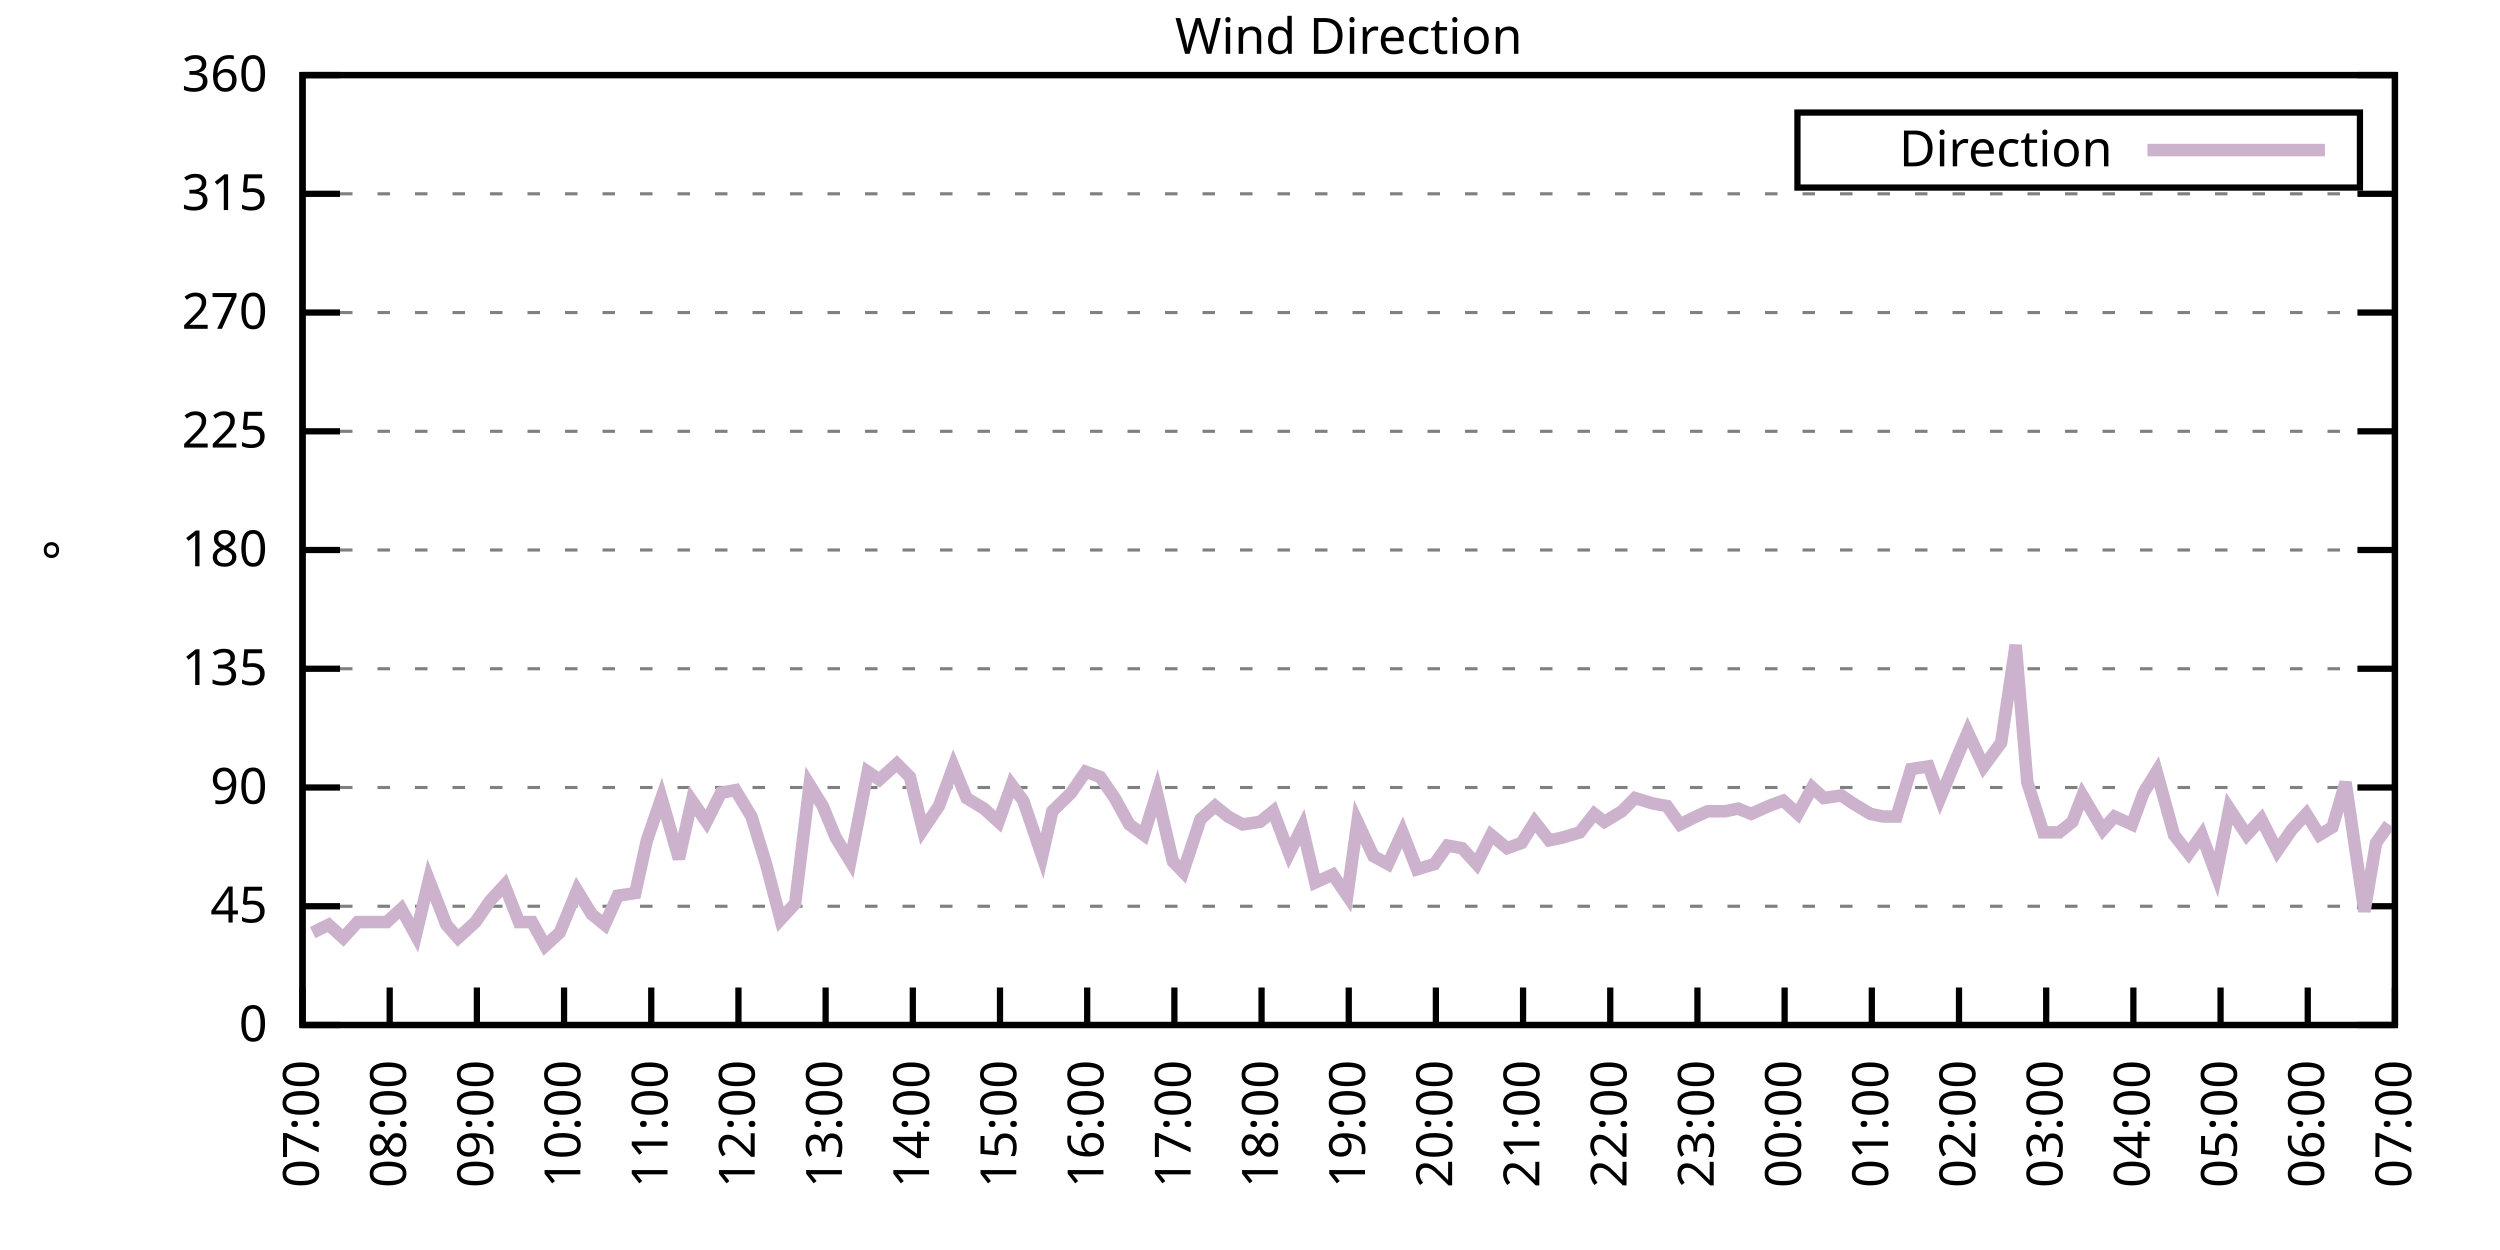
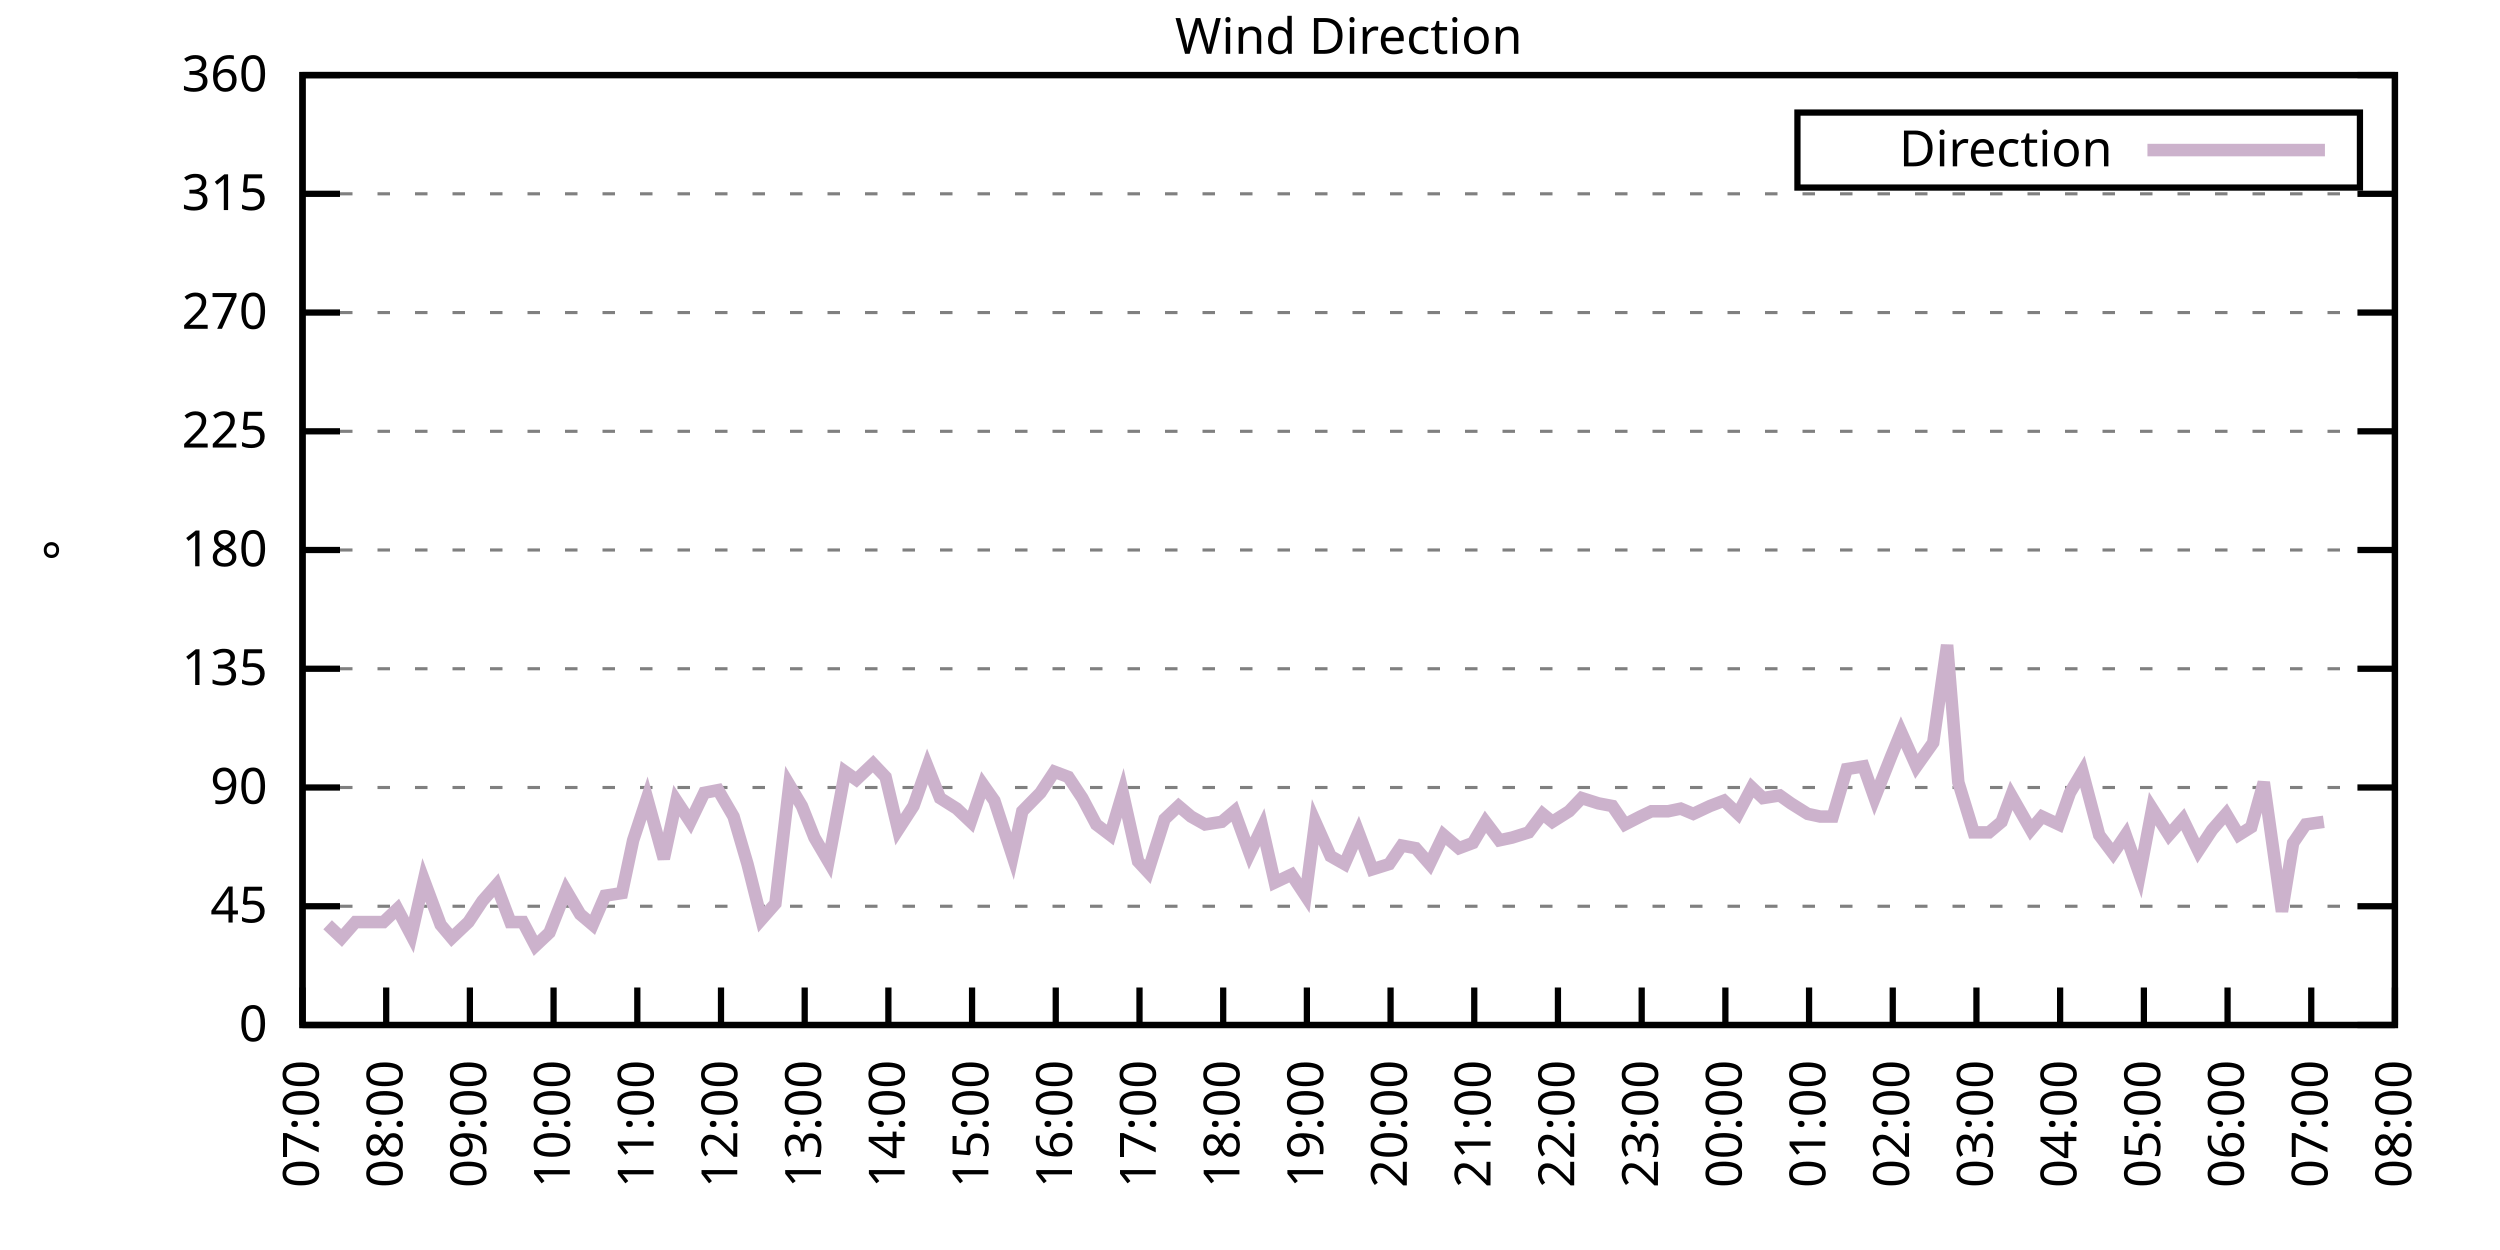
<svg xmlns="http://www.w3.org/2000/svg" xmlns:xlink="http://www.w3.org/1999/xlink" width="400" height="200" viewBox="0 0 400 200">
  <g id="gnuplot_canvas">
    <rect x="0" y="0" width="400" height="200" fill="none" />
    <defs>
      <circle id="gpDot" r="0.5" stroke-width="0.5" stroke="currentColor" />
      <path id="gpPt0" stroke-width="0.333" stroke="currentColor" d="M-1,0 h2 M0,-1 v2" />
      <path id="gpPt1" stroke-width="0.333" stroke="currentColor" d="M-1,-1 L1,1 M1,-1 L-1,1" />
      <path id="gpPt2" stroke-width="0.333" stroke="currentColor" d="M-1,0 L1,0 M0,-1 L0,1 M-1,-1 L1,1 M-1,1 L1,-1" />
      <rect id="gpPt3" stroke-width="0.333" stroke="currentColor" x="-1" y="-1" width="2" height="2" />
      <rect id="gpPt4" stroke-width="0.333" stroke="currentColor" fill="currentColor" x="-1" y="-1" width="2" height="2" />
      <circle id="gpPt5" stroke-width="0.333" stroke="currentColor" cx="0" cy="0" r="1" />
      <use xlink:href="#gpPt5" id="gpPt6" fill="currentColor" stroke="none" />
      <path id="gpPt7" stroke-width="0.333" stroke="currentColor" d="M0,-1.33 L-1.33,0.67 L1.33,0.67 z" />
      <use xlink:href="#gpPt7" id="gpPt8" fill="currentColor" stroke="none" />
      <use xlink:href="#gpPt7" id="gpPt9" stroke="currentColor" transform="rotate(180)" />
      <use xlink:href="#gpPt9" id="gpPt10" fill="currentColor" stroke="none" />
      <use xlink:href="#gpPt3" id="gpPt11" stroke="currentColor" transform="rotate(45)" />
      <use xlink:href="#gpPt11" id="gpPt12" fill="currentColor" stroke="none" />
      <path id="gpPt13" stroke-width="0.333" stroke="currentColor" d="M0,1.330 L1.265,0.411 L0.782,-1.067 L-0.782,-1.076 L-1.265,0.411 z" />
      <use xlink:href="#gpPt13" id="gpPt14" fill="currentColor" stroke="none" />
      <filter id="textbox" filterUnits="objectBoundingBox" x="0" y="0" height="1" width="1">
        <feFlood flood-color="white" flood-opacity="1" result="bgnd" />
        <feComposite in="SourceGraphic" in2="bgnd" operator="atop" />
      </filter>
      <filter id="greybox" filterUnits="objectBoundingBox" x="0" y="0" height="1" width="1">
        <feFlood flood-color="lightgrey" flood-opacity="1" result="grey" />
        <feComposite in="SourceGraphic" in2="grey" operator="atop" />
      </filter>
    </defs>
    <g fill="none" color="white" stroke="currentColor" stroke-width="1.00" stroke-linecap="butt" stroke-linejoin="miter">
</g>
    <g fill="none" color="black" stroke="currentColor" stroke-width="1.00" stroke-linecap="butt" stroke-linejoin="miter">
      <g stroke="none" shape-rendering="crispEdges">
        <polygon fill="rgb(255, 255, 255)" points="48.40,164.00 383.18,164.00 383.18,12.02 48.40,12.02 " />
      </g>
    </g>
    <g fill="none" color="black" stroke="currentColor" stroke-width="1.00" stroke-linecap="butt" stroke-linejoin="miter">
</g>
    <g fill="none" color="black" stroke="black" stroke-width="0.50" stroke-linecap="butt" stroke-linejoin="miter">
</g>
    <g fill="none" color="gray" stroke="currentColor" stroke-width="0.50" stroke-linecap="butt" stroke-linejoin="miter">
      <path stroke="gray" stroke-dasharray="2,4" class="gridline" d="M48.40,164.00 L383.19,164.00  " />
    </g>
    <g fill="none" color="gray" stroke="gray" stroke-width="1.00" stroke-linecap="butt" stroke-linejoin="miter">
</g>
    <g fill="none" color="black" stroke="currentColor" stroke-width="1.00" stroke-linecap="butt" stroke-linejoin="miter">
      <path stroke="black" d="M48.40,164.00 L54.40,164.00 M383.19,164.00 L377.19,164.00  " />
      <g transform="translate(42.80,166.60)" stroke="none" fill="black" font-family="Sans" font-size="8.00" text-anchor="end">
        <text>
          <tspan font-family="Sans"> 0</tspan>
        </text>
      </g>
    </g>
    <g fill="none" color="black" stroke="currentColor" stroke-width="1.00" stroke-linecap="butt" stroke-linejoin="miter">
</g>
    <g fill="none" color="black" stroke="black" stroke-width="0.50" stroke-linecap="butt" stroke-linejoin="miter">
</g>
    <g fill="none" color="gray" stroke="currentColor" stroke-width="0.50" stroke-linecap="butt" stroke-linejoin="miter">
      <path stroke="gray" stroke-dasharray="2,4" class="gridline" d="M48.40,145.00 L383.19,145.00  " />
    </g>
    <g fill="none" color="gray" stroke="gray" stroke-width="1.00" stroke-linecap="butt" stroke-linejoin="miter">
</g>
    <g fill="none" color="black" stroke="currentColor" stroke-width="1.00" stroke-linecap="butt" stroke-linejoin="miter">
      <path stroke="black" d="M48.40,145.00 L54.40,145.00 M383.19,145.00 L377.19,145.00  " />
      <g transform="translate(42.80,147.60)" stroke="none" fill="black" font-family="Sans" font-size="8.00" text-anchor="end">
        <text>
          <tspan font-family="Sans"> 45</tspan>
        </text>
      </g>
    </g>
    <g fill="none" color="black" stroke="currentColor" stroke-width="1.00" stroke-linecap="butt" stroke-linejoin="miter">
</g>
    <g fill="none" color="black" stroke="black" stroke-width="0.50" stroke-linecap="butt" stroke-linejoin="miter">
</g>
    <g fill="none" color="gray" stroke="currentColor" stroke-width="0.50" stroke-linecap="butt" stroke-linejoin="miter">
      <path stroke="gray" stroke-dasharray="2,4" class="gridline" d="M48.40,126.00 L383.19,126.00  " />
    </g>
    <g fill="none" color="gray" stroke="gray" stroke-width="1.00" stroke-linecap="butt" stroke-linejoin="miter">
</g>
    <g fill="none" color="black" stroke="currentColor" stroke-width="1.00" stroke-linecap="butt" stroke-linejoin="miter">
      <path stroke="black" d="M48.40,126.00 L54.40,126.00 M383.19,126.00 L377.19,126.00  " />
      <g transform="translate(42.80,128.60)" stroke="none" fill="black" font-family="Sans" font-size="8.00" text-anchor="end">
        <text>
          <tspan font-family="Sans"> 90</tspan>
        </text>
      </g>
    </g>
    <g fill="none" color="black" stroke="currentColor" stroke-width="1.00" stroke-linecap="butt" stroke-linejoin="miter">
</g>
    <g fill="none" color="black" stroke="black" stroke-width="0.50" stroke-linecap="butt" stroke-linejoin="miter">
</g>
    <g fill="none" color="gray" stroke="currentColor" stroke-width="0.50" stroke-linecap="butt" stroke-linejoin="miter">
      <path stroke="gray" stroke-dasharray="2,4" class="gridline" d="M48.40,107.00 L383.19,107.00  " />
    </g>
    <g fill="none" color="gray" stroke="gray" stroke-width="1.00" stroke-linecap="butt" stroke-linejoin="miter">
</g>
    <g fill="none" color="black" stroke="currentColor" stroke-width="1.00" stroke-linecap="butt" stroke-linejoin="miter">
      <path stroke="black" d="M48.40,107.00 L54.40,107.00 M383.19,107.00 L377.19,107.00  " />
      <g transform="translate(42.80,109.60)" stroke="none" fill="black" font-family="Sans" font-size="8.00" text-anchor="end">
        <text>
          <tspan font-family="Sans"> 135</tspan>
        </text>
      </g>
    </g>
    <g fill="none" color="black" stroke="currentColor" stroke-width="1.00" stroke-linecap="butt" stroke-linejoin="miter">
</g>
    <g fill="none" color="black" stroke="black" stroke-width="0.50" stroke-linecap="butt" stroke-linejoin="miter">
</g>
    <g fill="none" color="gray" stroke="currentColor" stroke-width="0.50" stroke-linecap="butt" stroke-linejoin="miter">
      <path stroke="gray" stroke-dasharray="2,4" class="gridline" d="M48.40,88.00 L383.19,88.00  " />
    </g>
    <g fill="none" color="gray" stroke="gray" stroke-width="1.00" stroke-linecap="butt" stroke-linejoin="miter">
</g>
    <g fill="none" color="black" stroke="currentColor" stroke-width="1.00" stroke-linecap="butt" stroke-linejoin="miter">
      <path stroke="black" d="M48.40,88.00 L54.40,88.00 M383.19,88.00 L377.19,88.00  " />
      <g transform="translate(42.80,90.60)" stroke="none" fill="black" font-family="Sans" font-size="8.00" text-anchor="end">
        <text>
          <tspan font-family="Sans"> 180</tspan>
        </text>
      </g>
    </g>
    <g fill="none" color="black" stroke="currentColor" stroke-width="1.00" stroke-linecap="butt" stroke-linejoin="miter">
</g>
    <g fill="none" color="black" stroke="black" stroke-width="0.50" stroke-linecap="butt" stroke-linejoin="miter">
</g>
    <g fill="none" color="gray" stroke="currentColor" stroke-width="0.50" stroke-linecap="butt" stroke-linejoin="miter">
      <path stroke="gray" stroke-dasharray="2,4" class="gridline" d="M48.40,69.01 L383.19,69.01  " />
    </g>
    <g fill="none" color="gray" stroke="gray" stroke-width="1.00" stroke-linecap="butt" stroke-linejoin="miter">
</g>
    <g fill="none" color="black" stroke="currentColor" stroke-width="1.00" stroke-linecap="butt" stroke-linejoin="miter">
      <path stroke="black" d="M48.40,69.01 L54.40,69.01 M383.19,69.01 L377.19,69.01  " />
      <g transform="translate(42.80,71.61)" stroke="none" fill="black" font-family="Sans" font-size="8.00" text-anchor="end">
        <text>
          <tspan font-family="Sans"> 225</tspan>
        </text>
      </g>
    </g>
    <g fill="none" color="black" stroke="currentColor" stroke-width="1.00" stroke-linecap="butt" stroke-linejoin="miter">
</g>
    <g fill="none" color="black" stroke="black" stroke-width="0.50" stroke-linecap="butt" stroke-linejoin="miter">
</g>
    <g fill="none" color="gray" stroke="currentColor" stroke-width="0.50" stroke-linecap="butt" stroke-linejoin="miter">
      <path stroke="gray" stroke-dasharray="2,4" class="gridline" d="M48.40,50.01 L383.19,50.01  " />
    </g>
    <g fill="none" color="gray" stroke="gray" stroke-width="1.00" stroke-linecap="butt" stroke-linejoin="miter">
</g>
    <g fill="none" color="black" stroke="currentColor" stroke-width="1.00" stroke-linecap="butt" stroke-linejoin="miter">
      <path stroke="black" d="M48.40,50.01 L54.40,50.01 M383.19,50.01 L377.19,50.01  " />
      <g transform="translate(42.80,52.61)" stroke="none" fill="black" font-family="Sans" font-size="8.00" text-anchor="end">
        <text>
          <tspan font-family="Sans"> 270</tspan>
        </text>
      </g>
    </g>
    <g fill="none" color="black" stroke="currentColor" stroke-width="1.00" stroke-linecap="butt" stroke-linejoin="miter">
</g>
    <g fill="none" color="black" stroke="black" stroke-width="0.50" stroke-linecap="butt" stroke-linejoin="miter">
</g>
    <g fill="none" color="gray" stroke="currentColor" stroke-width="0.50" stroke-linecap="butt" stroke-linejoin="miter">
      <path stroke="gray" stroke-dasharray="2,4" class="gridline" d="M48.40,31.01 L383.19,31.01  " />
    </g>
    <g fill="none" color="gray" stroke="gray" stroke-width="1.00" stroke-linecap="butt" stroke-linejoin="miter">
</g>
    <g fill="none" color="black" stroke="currentColor" stroke-width="1.00" stroke-linecap="butt" stroke-linejoin="miter">
      <path stroke="black" d="M48.40,31.01 L54.40,31.01 M383.19,31.01 L377.19,31.01  " />
      <g transform="translate(42.80,33.61)" stroke="none" fill="black" font-family="Sans" font-size="8.00" text-anchor="end">
        <text>
          <tspan font-family="Sans"> 315</tspan>
        </text>
      </g>
    </g>
    <g fill="none" color="black" stroke="currentColor" stroke-width="1.00" stroke-linecap="butt" stroke-linejoin="miter">
</g>
    <g fill="none" color="black" stroke="black" stroke-width="0.50" stroke-linecap="butt" stroke-linejoin="miter">
</g>
    <g fill="none" color="gray" stroke="currentColor" stroke-width="0.50" stroke-linecap="butt" stroke-linejoin="miter">
      <path stroke="gray" stroke-dasharray="2,4" class="gridline" d="M48.40,12.01 L383.19,12.01  " />
    </g>
    <g fill="none" color="gray" stroke="gray" stroke-width="1.00" stroke-linecap="butt" stroke-linejoin="miter">
</g>
    <g fill="none" color="black" stroke="currentColor" stroke-width="1.00" stroke-linecap="butt" stroke-linejoin="miter">
      <path stroke="black" d="M48.40,12.01 L54.40,12.01 M383.19,12.01 L377.19,12.01  " />
      <g transform="translate(42.80,14.61)" stroke="none" fill="black" font-family="Sans" font-size="8.00" text-anchor="end">
        <text>
          <tspan font-family="Sans"> 360</tspan>
        </text>
      </g>
    </g>
    <g fill="none" color="black" stroke="currentColor" stroke-width="1.00" stroke-linecap="butt" stroke-linejoin="miter">
      <path stroke="black" d="M48.40,164.00 L48.40,158.00  " />
      <g transform="translate(51.00,169.60) rotate(270.00)" stroke="none" fill="black" font-family="Sans" font-size="8.00" text-anchor="end">
        <text>
          <tspan font-family="Sans">07:00</tspan>
        </text>
      </g>
    </g>
    <g fill="none" color="black" stroke="currentColor" stroke-width="1.00" stroke-linecap="butt" stroke-linejoin="miter">
-       <path stroke="black" d="M62.35,164.00 L62.35,158.00  " />
-       <g transform="translate(64.95,169.60) rotate(270.00)" stroke="none" fill="black" font-family="Sans" font-size="8.00" text-anchor="end">
+       <path stroke="black" d="M61.79,164.00 L61.79,158.00  " />
+       <g transform="translate(64.39,169.60) rotate(270.00)" stroke="none" fill="black" font-family="Sans" font-size="8.00" text-anchor="end">
        <text>
          <tspan font-family="Sans">08:00</tspan>
        </text>
      </g>
    </g>
    <g fill="none" color="black" stroke="currentColor" stroke-width="1.00" stroke-linecap="butt" stroke-linejoin="miter">
-       <path stroke="black" d="M76.30,164.00 L76.30,158.00  " />
-       <g transform="translate(78.90,169.60) rotate(270.00)" stroke="none" fill="black" font-family="Sans" font-size="8.00" text-anchor="end">
+       <path stroke="black" d="M75.18,164.00 L75.18,158.00  " />
+       <g transform="translate(77.78,169.60) rotate(270.00)" stroke="none" fill="black" font-family="Sans" font-size="8.00" text-anchor="end">
        <text>
          <tspan font-family="Sans">09:00</tspan>
        </text>
      </g>
    </g>
    <g fill="none" color="black" stroke="currentColor" stroke-width="1.00" stroke-linecap="butt" stroke-linejoin="miter">
-       <path stroke="black" d="M90.25,164.00 L90.25,158.00  " />
-       <g transform="translate(92.85,169.60) rotate(270.00)" stroke="none" fill="black" font-family="Sans" font-size="8.00" text-anchor="end">
+       <path stroke="black" d="M88.57,164.00 L88.57,158.00  " />
+       <g transform="translate(91.17,169.60) rotate(270.00)" stroke="none" fill="black" font-family="Sans" font-size="8.00" text-anchor="end">
        <text>
          <tspan font-family="Sans">10:00</tspan>
        </text>
      </g>
    </g>
    <g fill="none" color="black" stroke="currentColor" stroke-width="1.00" stroke-linecap="butt" stroke-linejoin="miter">
-       <path stroke="black" d="M104.20,164.00 L104.20,158.00  " />
-       <g transform="translate(106.80,169.60) rotate(270.00)" stroke="none" fill="black" font-family="Sans" font-size="8.00" text-anchor="end">
+       <path stroke="black" d="M101.97,164.00 L101.97,158.00  " />
+       <g transform="translate(104.57,169.60) rotate(270.00)" stroke="none" fill="black" font-family="Sans" font-size="8.00" text-anchor="end">
        <text>
          <tspan font-family="Sans">11:00</tspan>
        </text>
      </g>
    </g>
    <g fill="none" color="black" stroke="currentColor" stroke-width="1.00" stroke-linecap="butt" stroke-linejoin="miter">
-       <path stroke="black" d="M118.15,164.00 L118.15,158.00  " />
-       <g transform="translate(120.75,169.60) rotate(270.00)" stroke="none" fill="black" font-family="Sans" font-size="8.00" text-anchor="end">
+       <path stroke="black" d="M115.36,164.00 L115.36,158.00  " />
+       <g transform="translate(117.96,169.60) rotate(270.00)" stroke="none" fill="black" font-family="Sans" font-size="8.00" text-anchor="end">
        <text>
          <tspan font-family="Sans">12:00</tspan>
        </text>
      </g>
    </g>
    <g fill="none" color="black" stroke="currentColor" stroke-width="1.00" stroke-linecap="butt" stroke-linejoin="miter">
-       <path stroke="black" d="M132.10,164.00 L132.10,158.00  " />
-       <g transform="translate(134.70,169.60) rotate(270.00)" stroke="none" fill="black" font-family="Sans" font-size="8.00" text-anchor="end">
+       <path stroke="black" d="M128.75,164.00 L128.75,158.00  " />
+       <g transform="translate(131.35,169.60) rotate(270.00)" stroke="none" fill="black" font-family="Sans" font-size="8.00" text-anchor="end">
        <text>
          <tspan font-family="Sans">13:00</tspan>
        </text>
      </g>
    </g>
    <g fill="none" color="black" stroke="currentColor" stroke-width="1.00" stroke-linecap="butt" stroke-linejoin="miter">
-       <path stroke="black" d="M146.05,164.00 L146.05,158.00  " />
-       <g transform="translate(148.65,169.60) rotate(270.00)" stroke="none" fill="black" font-family="Sans" font-size="8.00" text-anchor="end">
+       <path stroke="black" d="M142.14,164.00 L142.14,158.00  " />
+       <g transform="translate(144.74,169.60) rotate(270.00)" stroke="none" fill="black" font-family="Sans" font-size="8.00" text-anchor="end">
        <text>
          <tspan font-family="Sans">14:00</tspan>
        </text>
      </g>
    </g>
    <g fill="none" color="black" stroke="currentColor" stroke-width="1.00" stroke-linecap="butt" stroke-linejoin="miter">
-       <path stroke="black" d="M160.00,164.00 L160.00,158.00  " />
-       <g transform="translate(162.60,169.60) rotate(270.00)" stroke="none" fill="black" font-family="Sans" font-size="8.00" text-anchor="end">
+       <path stroke="black" d="M155.53,164.00 L155.53,158.00  " />
+       <g transform="translate(158.13,169.60) rotate(270.00)" stroke="none" fill="black" font-family="Sans" font-size="8.00" text-anchor="end">
        <text>
          <tspan font-family="Sans">15:00</tspan>
        </text>
      </g>
    </g>
    <g fill="none" color="black" stroke="currentColor" stroke-width="1.00" stroke-linecap="butt" stroke-linejoin="miter">
-       <path stroke="black" d="M173.95,164.00 L173.95,158.00  " />
-       <g transform="translate(176.55,169.60) rotate(270.00)" stroke="none" fill="black" font-family="Sans" font-size="8.00" text-anchor="end">
+       <path stroke="black" d="M168.92,164.00 L168.92,158.00  " />
+       <g transform="translate(171.52,169.60) rotate(270.00)" stroke="none" fill="black" font-family="Sans" font-size="8.00" text-anchor="end">
        <text>
          <tspan font-family="Sans">16:00</tspan>
        </text>
      </g>
    </g>
    <g fill="none" color="black" stroke="currentColor" stroke-width="1.00" stroke-linecap="butt" stroke-linejoin="miter">
-       <path stroke="black" d="M187.90,164.00 L187.90,158.00  " />
-       <g transform="translate(190.50,169.60) rotate(270.00)" stroke="none" fill="black" font-family="Sans" font-size="8.00" text-anchor="end">
+       <path stroke="black" d="M182.32,164.00 L182.32,158.00  " />
+       <g transform="translate(184.92,169.60) rotate(270.00)" stroke="none" fill="black" font-family="Sans" font-size="8.00" text-anchor="end">
        <text>
          <tspan font-family="Sans">17:00</tspan>
        </text>
      </g>
    </g>
    <g fill="none" color="black" stroke="currentColor" stroke-width="1.00" stroke-linecap="butt" stroke-linejoin="miter">
-       <path stroke="black" d="M201.85,164.00 L201.85,158.00  " />
-       <g transform="translate(204.45,169.60) rotate(270.00)" stroke="none" fill="black" font-family="Sans" font-size="8.00" text-anchor="end">
+       <path stroke="black" d="M195.71,164.00 L195.71,158.00  " />
+       <g transform="translate(198.31,169.60) rotate(270.00)" stroke="none" fill="black" font-family="Sans" font-size="8.00" text-anchor="end">
        <text>
          <tspan font-family="Sans">18:00</tspan>
        </text>
      </g>
    </g>
    <g fill="none" color="black" stroke="currentColor" stroke-width="1.00" stroke-linecap="butt" stroke-linejoin="miter">
-       <path stroke="black" d="M215.80,164.00 L215.80,158.00  " />
-       <g transform="translate(218.40,169.60) rotate(270.00)" stroke="none" fill="black" font-family="Sans" font-size="8.00" text-anchor="end">
+       <path stroke="black" d="M209.10,164.00 L209.10,158.00  " />
+       <g transform="translate(211.70,169.60) rotate(270.00)" stroke="none" fill="black" font-family="Sans" font-size="8.00" text-anchor="end">
        <text>
          <tspan font-family="Sans">19:00</tspan>
        </text>
      </g>
    </g>
    <g fill="none" color="black" stroke="currentColor" stroke-width="1.00" stroke-linecap="butt" stroke-linejoin="miter">
-       <path stroke="black" d="M229.74,164.00 L229.74,158.00  " />
-       <g transform="translate(232.34,169.60) rotate(270.00)" stroke="none" fill="black" font-family="Sans" font-size="8.00" text-anchor="end">
+       <path stroke="black" d="M222.49,164.00 L222.49,158.00  " />
+       <g transform="translate(225.09,169.60) rotate(270.00)" stroke="none" fill="black" font-family="Sans" font-size="8.00" text-anchor="end">
        <text>
          <tspan font-family="Sans">20:00</tspan>
        </text>
      </g>
    </g>
    <g fill="none" color="black" stroke="currentColor" stroke-width="1.00" stroke-linecap="butt" stroke-linejoin="miter">
-       <path stroke="black" d="M243.69,164.00 L243.69,158.00  " />
-       <g transform="translate(246.29,169.60) rotate(270.00)" stroke="none" fill="black" font-family="Sans" font-size="8.00" text-anchor="end">
+       <path stroke="black" d="M235.88,164.00 L235.88,158.00  " />
+       <g transform="translate(238.48,169.60) rotate(270.00)" stroke="none" fill="black" font-family="Sans" font-size="8.00" text-anchor="end">
        <text>
          <tspan font-family="Sans">21:00</tspan>
        </text>
      </g>
    </g>
    <g fill="none" color="black" stroke="currentColor" stroke-width="1.00" stroke-linecap="butt" stroke-linejoin="miter">
-       <path stroke="black" d="M257.64,164.00 L257.64,158.00  " />
-       <g transform="translate(260.24,169.60) rotate(270.00)" stroke="none" fill="black" font-family="Sans" font-size="8.00" text-anchor="end">
+       <path stroke="black" d="M249.27,164.00 L249.27,158.00  " />
+       <g transform="translate(251.87,169.60) rotate(270.00)" stroke="none" fill="black" font-family="Sans" font-size="8.00" text-anchor="end">
        <text>
          <tspan font-family="Sans">22:00</tspan>
        </text>
      </g>
    </g>
    <g fill="none" color="black" stroke="currentColor" stroke-width="1.00" stroke-linecap="butt" stroke-linejoin="miter">
-       <path stroke="black" d="M271.59,164.00 L271.59,158.00  " />
-       <g transform="translate(274.19,169.60) rotate(270.00)" stroke="none" fill="black" font-family="Sans" font-size="8.00" text-anchor="end">
+       <path stroke="black" d="M262.67,164.00 L262.67,158.00  " />
+       <g transform="translate(265.27,169.60) rotate(270.00)" stroke="none" fill="black" font-family="Sans" font-size="8.00" text-anchor="end">
        <text>
          <tspan font-family="Sans">23:00</tspan>
        </text>
      </g>
    </g>
    <g fill="none" color="black" stroke="currentColor" stroke-width="1.00" stroke-linecap="butt" stroke-linejoin="miter">
-       <path stroke="black" d="M285.54,164.00 L285.54,158.00  " />
-       <g transform="translate(288.14,169.60) rotate(270.00)" stroke="none" fill="black" font-family="Sans" font-size="8.00" text-anchor="end">
+       <path stroke="black" d="M276.06,164.00 L276.06,158.00  " />
+       <g transform="translate(278.66,169.60) rotate(270.00)" stroke="none" fill="black" font-family="Sans" font-size="8.00" text-anchor="end">
        <text>
          <tspan font-family="Sans">00:00</tspan>
        </text>
      </g>
    </g>
    <g fill="none" color="black" stroke="currentColor" stroke-width="1.00" stroke-linecap="butt" stroke-linejoin="miter">
-       <path stroke="black" d="M299.49,164.00 L299.49,158.00  " />
-       <g transform="translate(302.09,169.60) rotate(270.00)" stroke="none" fill="black" font-family="Sans" font-size="8.00" text-anchor="end">
+       <path stroke="black" d="M289.45,164.00 L289.45,158.00  " />
+       <g transform="translate(292.05,169.60) rotate(270.00)" stroke="none" fill="black" font-family="Sans" font-size="8.00" text-anchor="end">
        <text>
          <tspan font-family="Sans">01:00</tspan>
        </text>
      </g>
    </g>
    <g fill="none" color="black" stroke="currentColor" stroke-width="1.00" stroke-linecap="butt" stroke-linejoin="miter">
-       <path stroke="black" d="M313.44,164.00 L313.44,158.00  " />
-       <g transform="translate(316.04,169.60) rotate(270.00)" stroke="none" fill="black" font-family="Sans" font-size="8.00" text-anchor="end">
+       <path stroke="black" d="M302.84,164.00 L302.84,158.00  " />
+       <g transform="translate(305.44,169.60) rotate(270.00)" stroke="none" fill="black" font-family="Sans" font-size="8.00" text-anchor="end">
        <text>
          <tspan font-family="Sans">02:00</tspan>
        </text>
      </g>
    </g>
    <g fill="none" color="black" stroke="currentColor" stroke-width="1.00" stroke-linecap="butt" stroke-linejoin="miter">
-       <path stroke="black" d="M327.39,164.00 L327.39,158.00  " />
-       <g transform="translate(329.99,169.60) rotate(270.00)" stroke="none" fill="black" font-family="Sans" font-size="8.00" text-anchor="end">
+       <path stroke="black" d="M316.23,164.00 L316.23,158.00  " />
+       <g transform="translate(318.83,169.60) rotate(270.00)" stroke="none" fill="black" font-family="Sans" font-size="8.00" text-anchor="end">
        <text>
          <tspan font-family="Sans">03:00</tspan>
        </text>
      </g>
    </g>
    <g fill="none" color="black" stroke="currentColor" stroke-width="1.00" stroke-linecap="butt" stroke-linejoin="miter">
-       <path stroke="black" d="M341.34,164.00 L341.34,158.00  " />
-       <g transform="translate(343.94,169.60) rotate(270.00)" stroke="none" fill="black" font-family="Sans" font-size="8.00" text-anchor="end">
+       <path stroke="black" d="M329.62,164.00 L329.62,158.00  " />
+       <g transform="translate(332.22,169.60) rotate(270.00)" stroke="none" fill="black" font-family="Sans" font-size="8.00" text-anchor="end">
        <text>
          <tspan font-family="Sans">04:00</tspan>
        </text>
      </g>
    </g>
    <g fill="none" color="black" stroke="currentColor" stroke-width="1.00" stroke-linecap="butt" stroke-linejoin="miter">
-       <path stroke="black" d="M355.29,164.00 L355.29,158.00  " />
-       <g transform="translate(357.89,169.60) rotate(270.00)" stroke="none" fill="black" font-family="Sans" font-size="8.00" text-anchor="end">
+       <path stroke="black" d="M343.02,164.00 L343.02,158.00  " />
+       <g transform="translate(345.62,169.60) rotate(270.00)" stroke="none" fill="black" font-family="Sans" font-size="8.00" text-anchor="end">
        <text>
          <tspan font-family="Sans">05:00</tspan>
        </text>
      </g>
    </g>
    <g fill="none" color="black" stroke="currentColor" stroke-width="1.00" stroke-linecap="butt" stroke-linejoin="miter">
-       <path stroke="black" d="M369.24,164.00 L369.24,158.00  " />
-       <g transform="translate(371.84,169.60) rotate(270.00)" stroke="none" fill="black" font-family="Sans" font-size="8.00" text-anchor="end">
+       <path stroke="black" d="M356.41,164.00 L356.41,158.00  " />
+       <g transform="translate(359.01,169.60) rotate(270.00)" stroke="none" fill="black" font-family="Sans" font-size="8.00" text-anchor="end">
        <text>
          <tspan font-family="Sans">06:00</tspan>
+         </text>
+       </g>
+     </g>
+     <g fill="none" color="black" stroke="currentColor" stroke-width="1.00" stroke-linecap="butt" stroke-linejoin="miter">
+       <path stroke="black" d="M369.80,164.00 L369.80,158.00  " />
+       <g transform="translate(372.40,169.60) rotate(270.00)" stroke="none" fill="black" font-family="Sans" font-size="8.00" text-anchor="end">
+         <text>
+           <tspan font-family="Sans">07:00</tspan>
        </text>
      </g>
    </g>
    <g fill="none" color="black" stroke="currentColor" stroke-width="1.00" stroke-linecap="butt" stroke-linejoin="miter">
      <path stroke="black" d="M383.19,164.00 L383.19,158.00  " />
      <g transform="translate(385.79,169.60) rotate(270.00)" stroke="none" fill="black" font-family="Sans" font-size="8.00" text-anchor="end">
        <text>
-           <tspan font-family="Sans">07:00</tspan>
+           <tspan font-family="Sans">08:00</tspan>
        </text>
      </g>
    </g>
    <g fill="none" color="black" stroke="currentColor" stroke-width="1.00" stroke-linecap="butt" stroke-linejoin="miter">
</g>
    <g fill="none" color="black" stroke="currentColor" stroke-width="1.00" stroke-linecap="butt" stroke-linejoin="miter">
      <path stroke="black" d="M48.40,12.01 L48.40,164.00 L383.19,164.00 L383.19,12.01 L48.40,12.01 Z  " />
    </g>
    <g fill="none" color="black" stroke="currentColor" stroke-width="1.00" stroke-linecap="butt" stroke-linejoin="miter">
</g>
    <g fill="none" color="black" stroke="currentColor" stroke-width="1.00" stroke-linecap="butt" stroke-linejoin="miter">
      <path stroke="black" d="M287.59,30.01 L287.59,18.01 L377.59,18.01 L377.59,30.01 L287.59,30.01 Z  " />
    </g>
    <g id="Wind_direction_plot_1">
      <g fill="none" color="white" stroke="black" stroke-width="2.00" stroke-linecap="butt" stroke-linejoin="miter">
</g>
      <g fill="none" color="black" stroke="currentColor" stroke-width="2.00" stroke-linecap="butt" stroke-linejoin="miter">
        <g transform="translate(337.99,26.61)" stroke="none" fill="black" font-family="Sans" font-size="8.00" text-anchor="end">
          <text>
            <tspan font-family="Sans">Direction</tspan>
          </text>
        </g>
      </g>
      <g fill="none" color="black" stroke="currentColor" stroke-width="2.00" stroke-linecap="butt" stroke-linejoin="miter">
-         <path stroke="rgb(204, 178, 204)" d="M343.59,24.01 L371.99,24.01 M50.03,149.22 L52.58,147.96 L54.91,150.07 L57.23,147.53 L59.79,147.53 L61.88,147.53   L64.21,145.42 L66.53,149.65 L68.63,140.78 L71.42,147.96 L73.28,150.07 L76.07,147.53 L78.39,144.16 L80.72,141.62   L83.04,147.53 L85.13,147.53 L87.23,151.33 L89.55,149.22 L92.34,142.47 L94.67,146.27 L96.76,147.96 L98.85,143.31   L101.64,142.89 L103.50,134.45 L105.83,127.69 L108.62,137.40 L110.71,128.11 L113.03,131.49 L115.36,126.85 L117.68,126.42   L120.24,130.65 L122.57,138.25 L124.89,147.11 L127.22,144.58 L129.54,125.58 L131.63,128.96 L133.72,134.02 L136.05,137.82   L138.84,123.47 L140.70,124.74 L143.49,122.20 L145.58,124.31 L147.67,132.76 L150.23,128.96 L152.56,122.62 L154.65,127.69   L157.44,129.38 L159.76,131.49 L161.86,125.58 L163.72,128.11 L166.74,136.98 L168.37,129.80 L171.39,126.85 L173.71,123.47   L176.04,124.31 L178.36,127.69 L180.69,131.91 L183.01,133.60 L185.11,126.85 L187.66,137.82 L189.29,139.51 L192.08,131.07   L194.41,128.96 L196.50,130.65 L198.82,131.91 L201.61,131.49 L203.71,129.80 L206.26,136.56 L208.36,132.34 L210.45,141.20   L213.24,139.93 L215.56,143.31 L217.19,131.49 L219.75,136.98 L222.07,138.25 L224.40,133.18 L226.72,139.09 L229.51,138.25   L231.60,135.29 L233.93,135.71 L236.25,138.25 L238.58,133.60 L241.14,135.71 L243.46,134.87 L245.55,131.49 L247.88,134.45   L249.97,134.02 L252.76,133.18 L255.09,130.22 L256.71,131.49 L259.50,129.80 L261.60,127.69 L264.39,128.54 L266.71,128.96   L268.80,131.91 L271.36,130.65 L273.22,129.80 L276.01,129.80 L278.10,129.38 L280.20,130.22 L282.99,128.96 L285.31,128.11   L287.64,130.22 L289.96,126.00 L291.82,127.69 L294.61,127.27 L296.47,128.54 L299.26,130.22 L301.35,130.65 L303.44,130.65   L305.77,123.05 L308.56,122.62 L310.42,127.69 L313.21,120.94 L314.84,117.14 L317.39,122.62 L320.18,118.83 L322.51,103.20   L324.37,125.16 L326.93,133.18 L329.48,133.18 L331.58,131.49 L333.20,127.27 L336.46,132.76 L338.32,130.65 L341.11,131.91   L342.97,126.85 L345.06,123.47 L347.85,133.60 L350.18,136.56 L352.27,133.60 L354.59,139.93 L356.69,129.38 L359.48,133.60   L361.80,131.07 L364.36,136.14 L366.68,132.76 L369.01,130.22 L371.10,133.60 L373.19,132.34 L375.29,125.16 L378.31,145.85   L380.17,134.87 L382.26,131.91  " />
+         <path stroke="rgb(204, 178, 204)" d="M343.59,24.01 L371.99,24.01 M52.42,147.96 L54.65,150.07 L56.88,147.53 L59.34,147.53 L61.35,147.53 L63.58,145.42   L65.81,149.65 L67.82,140.78 L70.50,147.96 L72.28,150.07 L74.96,147.53 L77.19,144.16 L79.42,141.62 L81.66,147.53   L83.66,147.53 L85.67,151.33 L87.91,149.22 L90.58,142.47 L92.82,146.27 L94.82,147.96 L96.83,143.31 L99.51,142.89   L101.30,134.45 L103.53,127.69 L106.21,137.40 L108.22,128.11 L110.45,131.49 L112.68,126.85 L114.91,126.42 L117.37,130.65   L119.60,138.25 L121.83,147.11 L124.06,144.58 L126.29,125.58 L128.30,128.96 L130.31,134.02 L132.54,137.82 L135.22,123.47   L137.01,124.74 L139.69,122.20 L141.69,124.31 L143.70,132.76 L146.16,128.96 L148.39,122.62 L150.40,127.69 L153.08,129.38   L155.31,131.49 L157.32,125.58 L159.10,128.11 L162.01,136.98 L163.57,129.80 L166.47,126.85 L168.70,123.47 L170.93,124.31   L173.17,127.69 L175.40,131.91 L177.63,133.60 L179.64,126.85 L182.09,137.82 L183.66,139.51 L186.33,131.07 L188.57,128.96   L190.57,130.65 L192.81,131.91 L195.48,131.49 L197.49,129.80 L199.95,136.56 L201.96,132.34 L203.97,141.20 L206.64,139.93   L208.88,143.31 L210.44,131.49 L212.89,136.98 L215.13,138.25 L217.36,133.18 L219.59,139.09 L222.27,138.25 L224.28,135.29   L226.51,135.71 L228.74,138.25 L230.97,133.60 L233.43,135.71 L235.66,134.87 L237.67,131.49 L239.90,134.45 L241.91,134.02   L244.59,133.18 L246.82,130.22 L248.38,131.49 L251.06,129.80 L253.07,127.69 L255.75,128.54 L257.98,128.96 L259.99,131.91   L262.44,130.65 L264.23,129.80 L266.91,129.80 L268.92,129.38 L270.92,130.22 L273.60,128.96 L275.83,128.11 L278.07,130.22   L280.30,126.00 L282.08,127.69 L284.76,127.27 L286.55,128.54 L289.23,130.22 L291.23,130.65 L293.24,130.65 L295.48,123.05   L298.15,122.62 L299.94,127.69 L302.62,120.94 L304.18,117.14 L306.63,122.62 L309.31,118.83 L311.54,103.20 L313.33,125.16   L315.79,133.18 L318.24,133.18 L320.25,131.49 L321.81,127.27 L324.94,132.76 L326.72,130.65 L329.40,131.91 L331.19,126.85   L333.19,123.47 L335.87,133.60 L338.10,136.56 L340.11,133.60 L342.35,139.93 L344.35,129.38 L347.03,133.60 L349.26,131.07   L351.72,136.14 L353.95,132.76 L356.18,130.22 L358.19,133.60 L360.20,132.34 L362.21,125.16 L365.11,145.85 L366.90,134.87   L368.91,131.91 L371.81,131.49  " />
      </g>
    </g>
    <g fill="none" color="black" stroke="currentColor" stroke-width="2.00" stroke-linecap="butt" stroke-linejoin="miter">
</g>
    <g fill="none" color="black" stroke="black" stroke-width="1.00" stroke-linecap="butt" stroke-linejoin="miter">
</g>
    <g fill="none" color="black" stroke="currentColor" stroke-width="1.00" stroke-linecap="butt" stroke-linejoin="miter">
      <path stroke="black" d="M48.40,12.01 L48.40,164.00 L383.19,164.00 L383.19,12.01 L48.40,12.01 Z  " />
      <g transform="translate(12.80,88.01) rotate(270.00)" stroke="none" fill="black" font-family="Sans" font-size="8.00" text-anchor="middle">
        <text>
          <tspan font-family="Sans">°</tspan>
        </text>
      </g>
    </g>
    <g fill="none" color="black" stroke="currentColor" stroke-width="1.00" stroke-linecap="butt" stroke-linejoin="miter">
</g>
    <g fill="none" color="black" stroke="currentColor" stroke-width="1.00" stroke-linecap="butt" stroke-linejoin="miter">
      <g transform="translate(215.79,8.61)" stroke="none" fill="black" font-family="Sans" font-size="8.00" text-anchor="middle">
        <text>
          <tspan font-family="Sans">Wind Direction</tspan>
        </text>
      </g>
    </g>
    <g fill="none" color="black" stroke="currentColor" stroke-width="1.00" stroke-linecap="butt" stroke-linejoin="miter">
</g>
  </g>
</svg>
